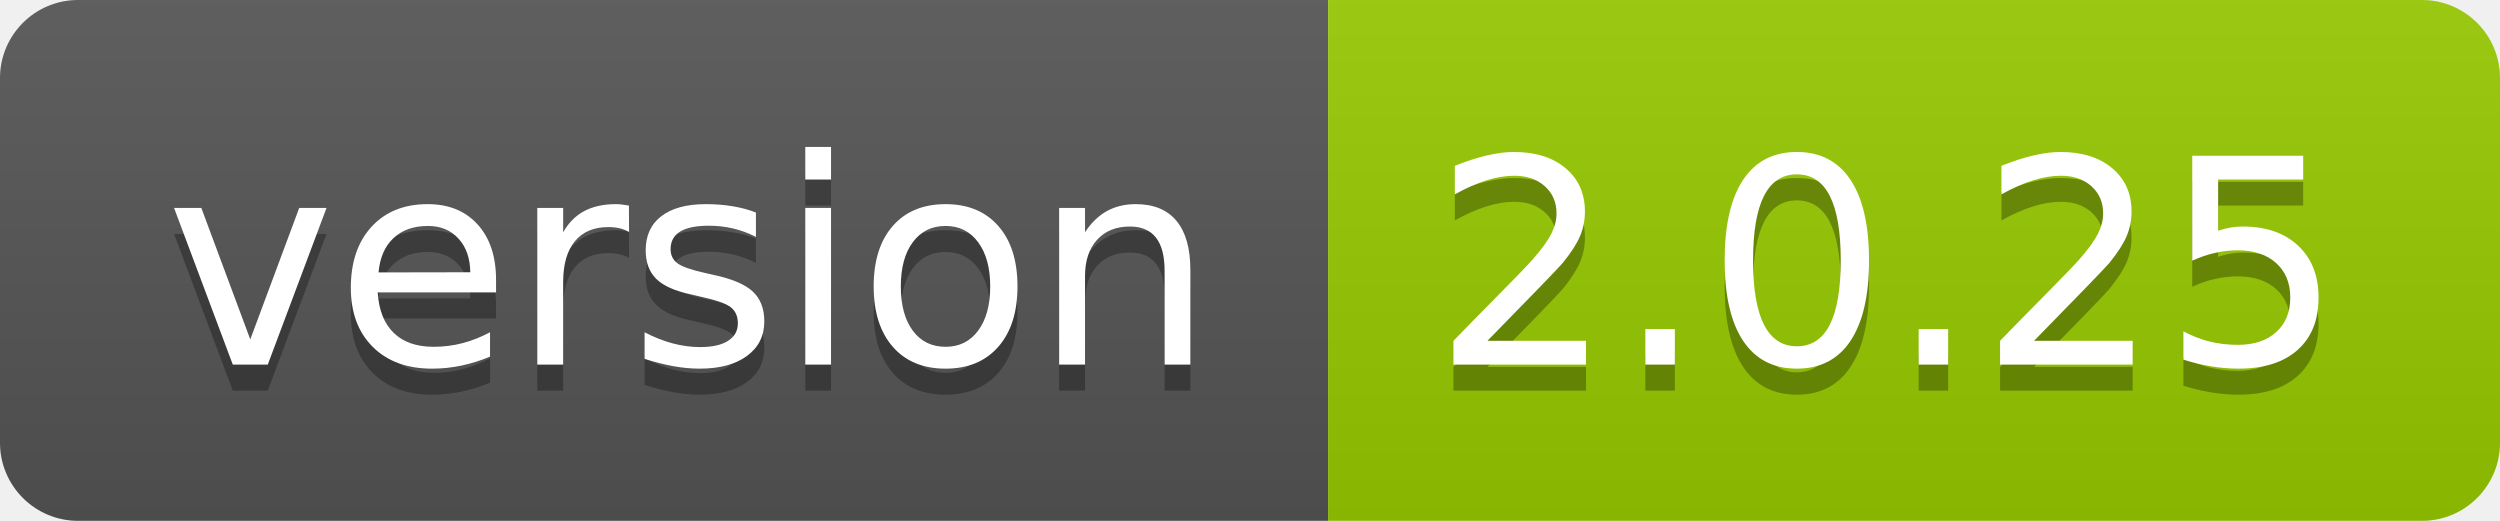
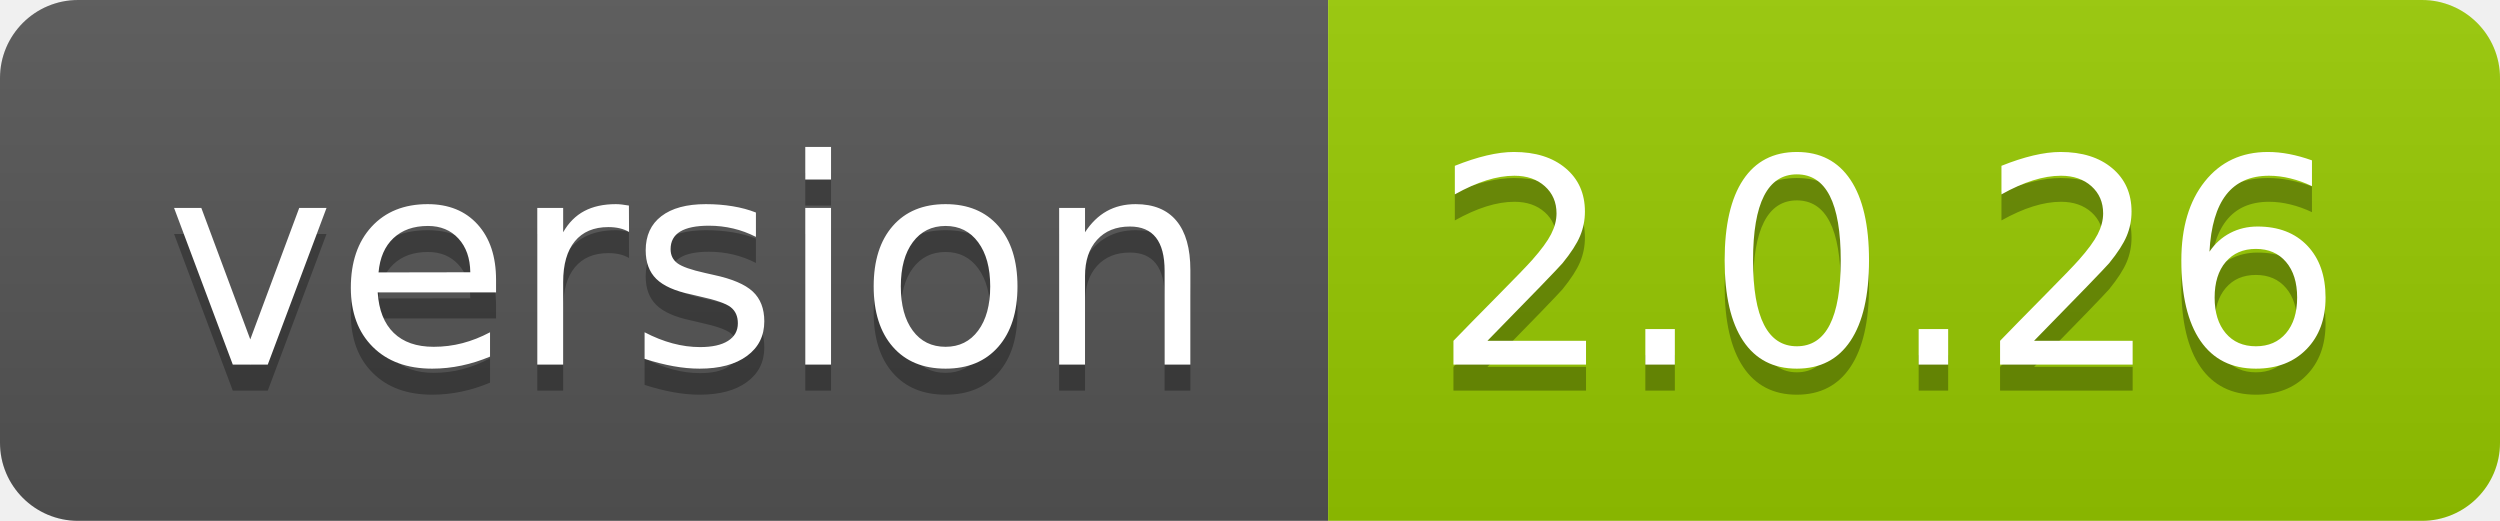
<svg xmlns="http://www.w3.org/2000/svg" width="96" height="20">
  <linearGradient id="smooth" x2="0" y2="100%">
    <stop offset="0" stop-color="#bbb" stop-opacity=".1" />
    <stop offset="1" stop-opacity=".1" />
  </linearGradient>
  <clipPath id="round">
    <rect width="96" height="20" rx="3" fill="#fff" />
  </clipPath>
  <g clip-path="url(#round)">
    <rect width="51" height="20" fill="#555" />
    <rect x="51" width="45" height="20" fill="#97ca00" />
    <rect width="96" height="20" fill="url(#smooth)" />
  </g>
  <g fill="#fff" text-anchor="middle" font-family="DejaVu Sans,Verdana,Geneva,sans-serif" font-size="110">
    <text x="265" y="150" fill="#010101" fill-opacity=".3" transform="scale(0.1)" textLength="410" lengthAdjust="spacing">version</text>
    <text x="265" y="140" transform="scale(0.1)" textLength="410" lengthAdjust="spacing">version</text>
-     <text x="725" y="150" fill="#010101" fill-opacity=".3" transform="scale(0.1)" textLength="350" lengthAdjust="spacing">2.0.25</text>
-     <text x="725" y="140" transform="scale(0.1)" textLength="350" lengthAdjust="spacing">2.0.25</text>
+     <text x="725" y="150" fill="#010101" fill-opacity=".3" transform="scale(0.1)" textLength="350" lengthAdjust="spacing">2.0.26</text>
+     <text x="725" y="140" transform="scale(0.1)" textLength="350" lengthAdjust="spacing">2.0.26</text>
  </g>
</svg>
